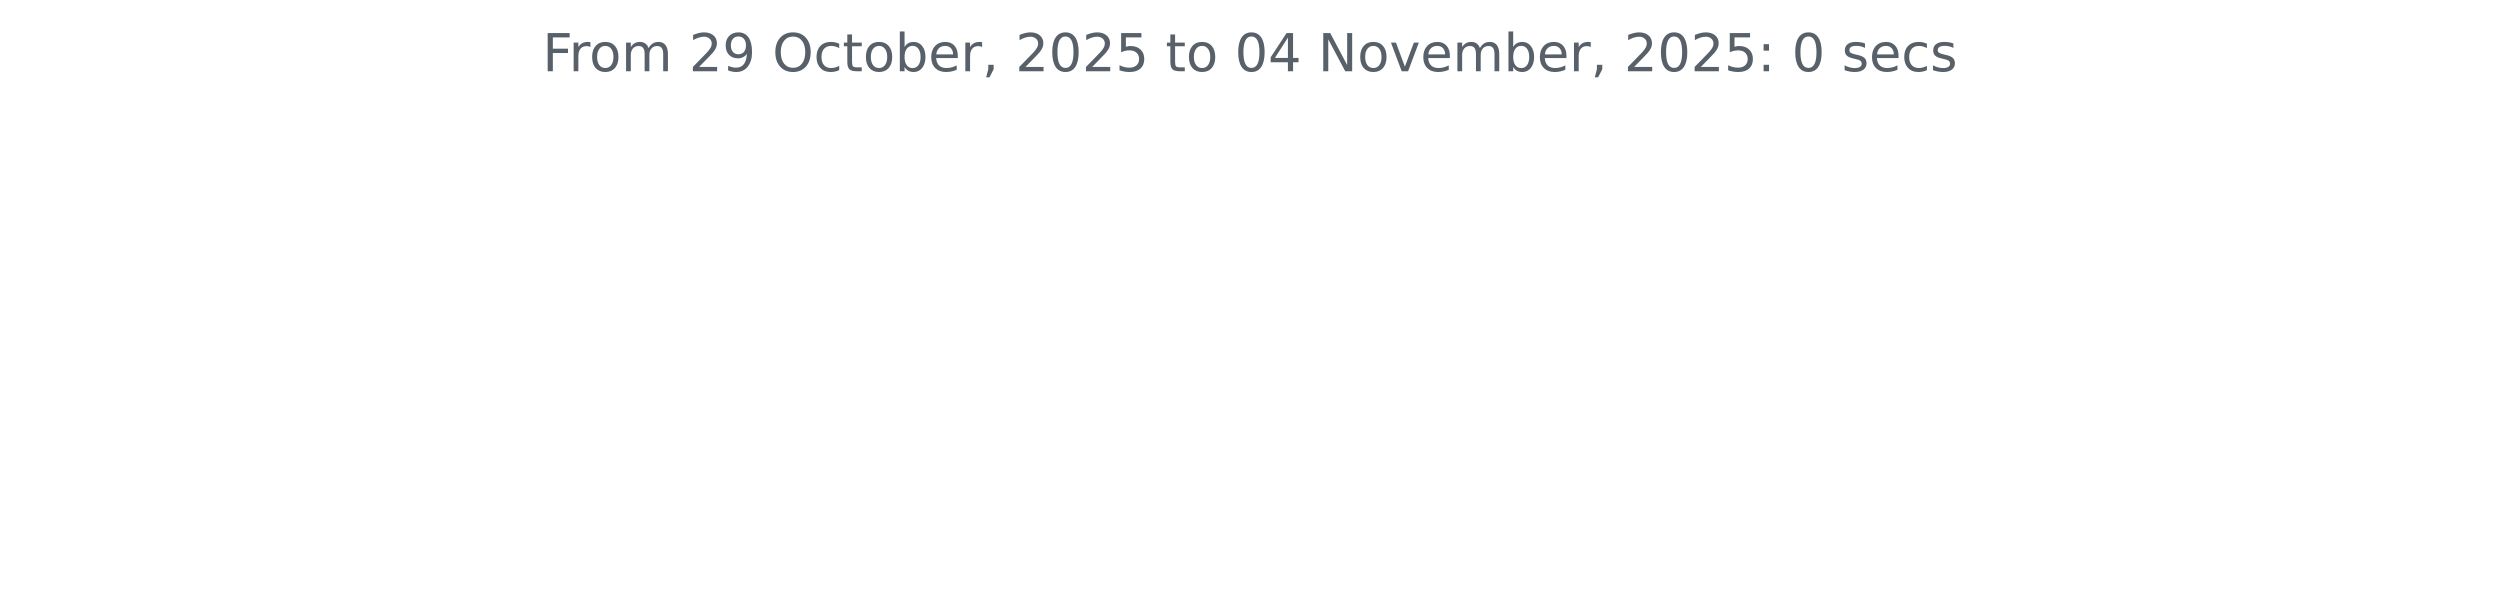
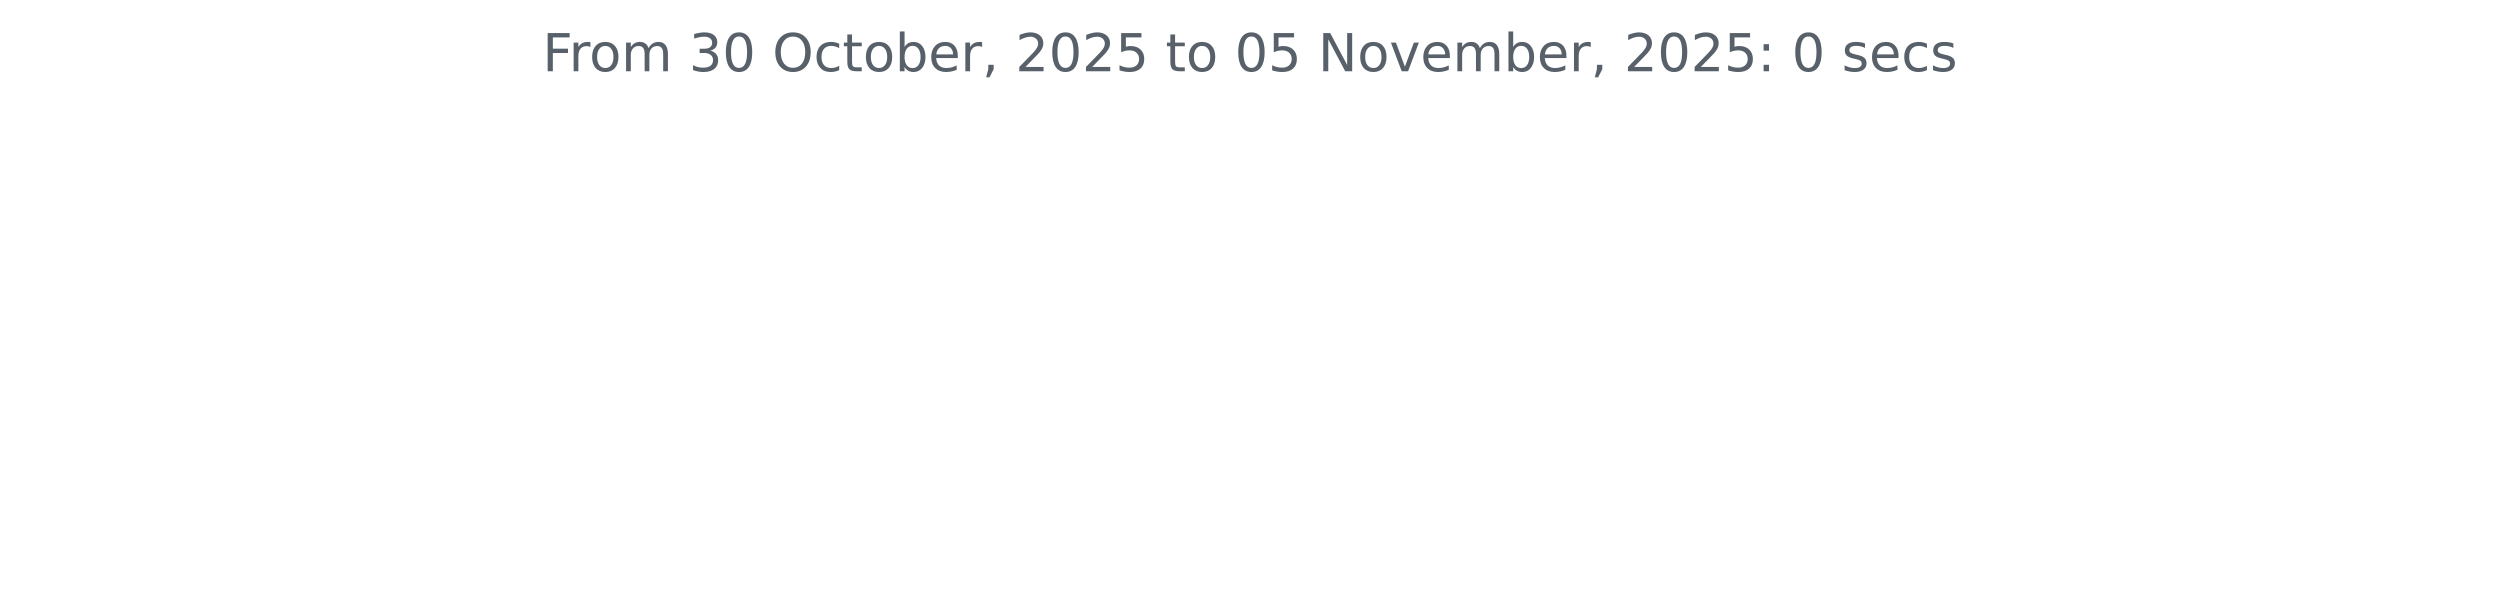
<svg xmlns="http://www.w3.org/2000/svg" xmlns:xlink="http://www.w3.org/1999/xlink" width="572.4pt" height="140.398pt" viewBox="0 0 572.4 140.398" version="1.1">
  <defs>
    <style type="text/css">*{stroke-linejoin: round; stroke-linecap: butt}</style>
  </defs>
  <g id="figure_1">
    <g id="patch_1">
      <path d="M 0 140.398  L 572.4 140.398  L 572.4 0  L 0 0  L 0 140.398  z " style="fill: none" />
    </g>
    <g id="axes_1">
      <g id="matplotlib.axis_1" />
      <g id="matplotlib.axis_2" />
      <g id="text_1">
        <g style="fill: #586069" transform="translate(124.2188 16.31812) scale(0.12 -0.12)">
          <defs>
            <path id="DejaVuSans-46" d="M 628 4666  L 3309 4666  L 3309 4134  L 1259 4134  L 1259 2759  L 3109 2759  L 3109 2228  L 1259 2228  L 1259 0  L 628 0  L 628 4666  z " transform="scale(0.015625)" />
            <path id="DejaVuSans-72" d="M 2631 2963  Q 2534 3019 2420 3045  Q 2306 3072 2169 3072  Q 1681 3072 1420 2755  Q 1159 2438 1159 1844  L 1159 0  L 581 0  L 581 3500  L 1159 3500  L 1159 2956  Q 1341 3275 1631 3429  Q 1922 3584 2338 3584  Q 2397 3584 2469 3576  Q 2541 3569 2628 3553  L 2631 2963  z " transform="scale(0.015625)" />
            <path id="DejaVuSans-6f" d="M 1959 3097  Q 1497 3097 1228 2736  Q 959 2375 959 1747  Q 959 1119 1226 758  Q 1494 397 1959 397  Q 2419 397 2687 759  Q 2956 1122 2956 1747  Q 2956 2369 2687 2733  Q 2419 3097 1959 3097  z M 1959 3584  Q 2709 3584 3137 3096  Q 3566 2609 3566 1747  Q 3566 888 3137 398  Q 2709 -91 1959 -91  Q 1206 -91 779 398  Q 353 888 353 1747  Q 353 2609 779 3096  Q 1206 3584 1959 3584  z " transform="scale(0.015625)" />
            <path id="DejaVuSans-6d" d="M 3328 2828  Q 3544 3216 3844 3400  Q 4144 3584 4550 3584  Q 5097 3584 5394 3201  Q 5691 2819 5691 2113  L 5691 0  L 5113 0  L 5113 2094  Q 5113 2597 4934 2840  Q 4756 3084 4391 3084  Q 3944 3084 3684 2787  Q 3425 2491 3425 1978  L 3425 0  L 2847 0  L 2847 2094  Q 2847 2600 2669 2842  Q 2491 3084 2119 3084  Q 1678 3084 1418 2786  Q 1159 2488 1159 1978  L 1159 0  L 581 0  L 581 3500  L 1159 3500  L 1159 2956  Q 1356 3278 1631 3431  Q 1906 3584 2284 3584  Q 2666 3584 2933 3390  Q 3200 3197 3328 2828  z " transform="scale(0.015625)" />
            <path id="DejaVuSans-20" transform="scale(0.015625)" />
-             <path id="DejaVuSans-32" d="M 1228 531  L 3431 531  L 3431 0  L 469 0  L 469 531  Q 828 903 1448 1529  Q 2069 2156 2228 2338  Q 2531 2678 2651 2914  Q 2772 3150 2772 3378  Q 2772 3750 2511 3984  Q 2250 4219 1831 4219  Q 1534 4219 1204 4116  Q 875 4013 500 3803  L 500 4441  Q 881 4594 1212 4672  Q 1544 4750 1819 4750  Q 2544 4750 2975 4387  Q 3406 4025 3406 3419  Q 3406 3131 3298 2873  Q 3191 2616 2906 2266  Q 2828 2175 2409 1742  Q 1991 1309 1228 531  z " transform="scale(0.015625)" />
-             <path id="DejaVuSans-39" d="M 703 97  L 703 672  Q 941 559 1184 500  Q 1428 441 1663 441  Q 2288 441 2617 861  Q 2947 1281 2994 2138  Q 2813 1869 2534 1725  Q 2256 1581 1919 1581  Q 1219 1581 811 2004  Q 403 2428 403 3163  Q 403 3881 828 4315  Q 1253 4750 1959 4750  Q 2769 4750 3195 4129  Q 3622 3509 3622 2328  Q 3622 1225 3098 567  Q 2575 -91 1691 -91  Q 1453 -91 1209 -44  Q 966 3 703 97  z M 1959 2075  Q 2384 2075 2632 2365  Q 2881 2656 2881 3163  Q 2881 3666 2632 3958  Q 2384 4250 1959 4250  Q 1534 4250 1286 3958  Q 1038 3666 1038 3163  Q 1038 2656 1286 2365  Q 1534 2075 1959 2075  z " transform="scale(0.015625)" />
+             <path id="DejaVuSans-33" d="M 2597 2516  Q 3050 2419 3304 2112  Q 3559 1806 3559 1356  Q 3559 666 3084 287  Q 2609 -91 1734 -91  Q 1441 -91 1130 -33  Q 819 25 488 141  L 488 750  Q 750 597 1062 519  Q 1375 441 1716 441  Q 2309 441 2620 675  Q 2931 909 2931 1356  Q 2931 1769 2642 2001  Q 2353 2234 1838 2234  L 1294 2234  L 1294 2753  L 1863 2753  Q 2328 2753 2575 2939  Q 2822 3125 2822 3475  Q 2822 3834 2567 4026  Q 2313 4219 1838 4219  Q 1578 4219 1281 4162  Q 984 4106 628 3988  L 628 4550  Q 988 4650 1302 4700  Q 1616 4750 1894 4750  Q 2613 4750 3031 4423  Q 3450 4097 3450 3541  Q 3450 3153 3228 2886  Q 3006 2619 2597 2516  z " transform="scale(0.015625)" />
+             <path id="DejaVuSans-30" d="M 2034 4250  Q 1547 4250 1301 3770  Q 1056 3291 1056 2328  Q 1056 1369 1301 889  Q 1547 409 2034 409  Q 2525 409 2770 889  Q 3016 1369 3016 2328  Q 3016 3291 2770 3770  Q 2525 4250 2034 4250  z M 2034 4750  Q 2819 4750 3233 4129  Q 3647 3509 3647 2328  Q 3647 1150 3233 529  Q 2819 -91 2034 -91  Q 1250 -91 836 529  Q 422 1150 422 2328  Q 422 3509 836 4129  Q 1250 4750 2034 4750  z " transform="scale(0.015625)" />
            <path id="DejaVuSans-4f" d="M 2522 4238  Q 1834 4238 1429 3725  Q 1025 3213 1025 2328  Q 1025 1447 1429 934  Q 1834 422 2522 422  Q 3209 422 3611 934  Q 4013 1447 4013 2328  Q 4013 3213 3611 3725  Q 3209 4238 2522 4238  z M 2522 4750  Q 3503 4750 4090 4092  Q 4678 3434 4678 2328  Q 4678 1225 4090 567  Q 3503 -91 2522 -91  Q 1538 -91 948 565  Q 359 1222 359 2328  Q 359 3434 948 4092  Q 1538 4750 2522 4750  z " transform="scale(0.015625)" />
            <path id="DejaVuSans-63" d="M 3122 3366  L 3122 2828  Q 2878 2963 2633 3030  Q 2388 3097 2138 3097  Q 1578 3097 1268 2742  Q 959 2388 959 1747  Q 959 1106 1268 751  Q 1578 397 2138 397  Q 2388 397 2633 464  Q 2878 531 3122 666  L 3122 134  Q 2881 22 2623 -34  Q 2366 -91 2075 -91  Q 1284 -91 818 406  Q 353 903 353 1747  Q 353 2603 823 3093  Q 1294 3584 2113 3584  Q 2378 3584 2631 3529  Q 2884 3475 3122 3366  z " transform="scale(0.015625)" />
            <path id="DejaVuSans-74" d="M 1172 4494  L 1172 3500  L 2356 3500  L 2356 3053  L 1172 3053  L 1172 1153  Q 1172 725 1289 603  Q 1406 481 1766 481  L 2356 481  L 2356 0  L 1766 0  Q 1100 0 847 248  Q 594 497 594 1153  L 594 3053  L 172 3053  L 172 3500  L 594 3500  L 594 4494  L 1172 4494  z " transform="scale(0.015625)" />
            <path id="DejaVuSans-62" d="M 3116 1747  Q 3116 2381 2855 2742  Q 2594 3103 2138 3103  Q 1681 3103 1420 2742  Q 1159 2381 1159 1747  Q 1159 1113 1420 752  Q 1681 391 2138 391  Q 2594 391 2855 752  Q 3116 1113 3116 1747  z M 1159 2969  Q 1341 3281 1617 3432  Q 1894 3584 2278 3584  Q 2916 3584 3314 3078  Q 3713 2572 3713 1747  Q 3713 922 3314 415  Q 2916 -91 2278 -91  Q 1894 -91 1617 61  Q 1341 213 1159 525  L 1159 0  L 581 0  L 581 4863  L 1159 4863  L 1159 2969  z " transform="scale(0.015625)" />
            <path id="DejaVuSans-65" d="M 3597 1894  L 3597 1613  L 953 1613  Q 991 1019 1311 708  Q 1631 397 2203 397  Q 2534 397 2845 478  Q 3156 559 3463 722  L 3463 178  Q 3153 47 2828 -22  Q 2503 -91 2169 -91  Q 1331 -91 842 396  Q 353 884 353 1716  Q 353 2575 817 3079  Q 1281 3584 2069 3584  Q 2775 3584 3186 3129  Q 3597 2675 3597 1894  z M 3022 2063  Q 3016 2534 2758 2815  Q 2500 3097 2075 3097  Q 1594 3097 1305 2825  Q 1016 2553 972 2059  L 3022 2063  z " transform="scale(0.015625)" />
            <path id="DejaVuSans-2c" d="M 750 794  L 1409 794  L 1409 256  L 897 -744  L 494 -744  L 750 256  L 750 794  z " transform="scale(0.015625)" />
-             <path id="DejaVuSans-30" d="M 2034 4250  Q 1547 4250 1301 3770  Q 1056 3291 1056 2328  Q 1056 1369 1301 889  Q 1547 409 2034 409  Q 2525 409 2770 889  Q 3016 1369 3016 2328  Q 3016 3291 2770 3770  Q 2525 4250 2034 4250  z M 2034 4750  Q 2819 4750 3233 4129  Q 3647 3509 3647 2328  Q 3647 1150 3233 529  Q 2819 -91 2034 -91  Q 1250 -91 836 529  Q 422 1150 422 2328  Q 422 3509 836 4129  Q 1250 4750 2034 4750  z " transform="scale(0.015625)" />
+             <path id="DejaVuSans-32" d="M 1228 531  L 3431 531  L 3431 0  L 469 0  L 469 531  Q 828 903 1448 1529  Q 2069 2156 2228 2338  Q 2531 2678 2651 2914  Q 2772 3150 2772 3378  Q 2772 3750 2511 3984  Q 2250 4219 1831 4219  Q 1534 4219 1204 4116  Q 875 4013 500 3803  L 500 4441  Q 881 4594 1212 4672  Q 1544 4750 1819 4750  Q 2544 4750 2975 4387  Q 3406 4025 3406 3419  Q 3406 3131 3298 2873  Q 3191 2616 2906 2266  Q 2828 2175 2409 1742  Q 1991 1309 1228 531  z " transform="scale(0.015625)" />
            <path id="DejaVuSans-35" d="M 691 4666  L 3169 4666  L 3169 4134  L 1269 4134  L 1269 2991  Q 1406 3038 1543 3061  Q 1681 3084 1819 3084  Q 2600 3084 3056 2656  Q 3513 2228 3513 1497  Q 3513 744 3044 326  Q 2575 -91 1722 -91  Q 1428 -91 1123 -41  Q 819 9 494 109  L 494 744  Q 775 591 1075 516  Q 1375 441 1709 441  Q 2250 441 2565 725  Q 2881 1009 2881 1497  Q 2881 1984 2565 2268  Q 2250 2553 1709 2553  Q 1456 2553 1204 2497  Q 953 2441 691 2322  L 691 4666  z " transform="scale(0.015625)" />
-             <path id="DejaVuSans-34" d="M 2419 4116  L 825 1625  L 2419 1625  L 2419 4116  z M 2253 4666  L 3047 4666  L 3047 1625  L 3713 1625  L 3713 1100  L 3047 1100  L 3047 0  L 2419 0  L 2419 1100  L 313 1100  L 313 1709  L 2253 4666  z " transform="scale(0.015625)" />
            <path id="DejaVuSans-4e" d="M 628 4666  L 1478 4666  L 3547 763  L 3547 4666  L 4159 4666  L 4159 0  L 3309 0  L 1241 3903  L 1241 0  L 628 0  L 628 4666  z " transform="scale(0.015625)" />
            <path id="DejaVuSans-76" d="M 191 3500  L 800 3500  L 1894 563  L 2988 3500  L 3597 3500  L 2284 0  L 1503 0  L 191 3500  z " transform="scale(0.015625)" />
            <path id="DejaVuSans-3a" d="M 750 794  L 1409 794  L 1409 0  L 750 0  L 750 794  z M 750 3309  L 1409 3309  L 1409 2516  L 750 2516  L 750 3309  z " transform="scale(0.015625)" />
            <path id="DejaVuSans-73" d="M 2834 3397  L 2834 2853  Q 2591 2978 2328 3040  Q 2066 3103 1784 3103  Q 1356 3103 1142 2972  Q 928 2841 928 2578  Q 928 2378 1081 2264  Q 1234 2150 1697 2047  L 1894 2003  Q 2506 1872 2764 1633  Q 3022 1394 3022 966  Q 3022 478 2636 193  Q 2250 -91 1575 -91  Q 1294 -91 989 -36  Q 684 19 347 128  L 347 722  Q 666 556 975 473  Q 1284 391 1588 391  Q 1994 391 2212 530  Q 2431 669 2431 922  Q 2431 1156 2273 1281  Q 2116 1406 1581 1522  L 1381 1569  Q 847 1681 609 1914  Q 372 2147 372 2553  Q 372 3047 722 3315  Q 1072 3584 1716 3584  Q 2034 3584 2315 3537  Q 2597 3491 2834 3397  z " transform="scale(0.015625)" />
          </defs>
          <use xlink:href="#DejaVuSans-46" />
          <use xlink:href="#DejaVuSans-72" x="50.27" />
          <use xlink:href="#DejaVuSans-6f" x="89.133" />
          <use xlink:href="#DejaVuSans-6d" x="150.314" />
          <use xlink:href="#DejaVuSans-20" x="247.727" />
-           <use xlink:href="#DejaVuSans-32" x="279.514" />
-           <use xlink:href="#DejaVuSans-39" x="343.137" />
+           <use xlink:href="#DejaVuSans-33" x="279.514" />
+           <use xlink:href="#DejaVuSans-30" x="343.137" />
          <use xlink:href="#DejaVuSans-20" x="406.76" />
          <use xlink:href="#DejaVuSans-4f" x="438.547" />
          <use xlink:href="#DejaVuSans-63" x="517.258" />
          <use xlink:href="#DejaVuSans-74" x="572.238" />
          <use xlink:href="#DejaVuSans-6f" x="611.447" />
          <use xlink:href="#DejaVuSans-62" x="672.629" />
          <use xlink:href="#DejaVuSans-65" x="736.105" />
          <use xlink:href="#DejaVuSans-72" x="797.629" />
          <use xlink:href="#DejaVuSans-2c" x="838.742" />
          <use xlink:href="#DejaVuSans-20" x="870.529" />
          <use xlink:href="#DejaVuSans-32" x="902.316" />
          <use xlink:href="#DejaVuSans-30" x="965.939" />
          <use xlink:href="#DejaVuSans-32" x="1029.562" />
          <use xlink:href="#DejaVuSans-35" x="1093.186" />
          <use xlink:href="#DejaVuSans-20" x="1156.809" />
          <use xlink:href="#DejaVuSans-74" x="1188.596" />
          <use xlink:href="#DejaVuSans-6f" x="1227.805" />
          <use xlink:href="#DejaVuSans-20" x="1288.986" />
          <use xlink:href="#DejaVuSans-30" x="1320.773" />
-           <use xlink:href="#DejaVuSans-34" x="1384.396" />
+           <use xlink:href="#DejaVuSans-35" x="1384.396" />
          <use xlink:href="#DejaVuSans-20" x="1448.02" />
          <use xlink:href="#DejaVuSans-4e" x="1479.807" />
          <use xlink:href="#DejaVuSans-6f" x="1554.611" />
          <use xlink:href="#DejaVuSans-76" x="1615.793" />
          <use xlink:href="#DejaVuSans-65" x="1674.973" />
          <use xlink:href="#DejaVuSans-6d" x="1736.496" />
          <use xlink:href="#DejaVuSans-62" x="1833.908" />
          <use xlink:href="#DejaVuSans-65" x="1897.385" />
          <use xlink:href="#DejaVuSans-72" x="1958.908" />
          <use xlink:href="#DejaVuSans-2c" x="2000.021" />
          <use xlink:href="#DejaVuSans-20" x="2031.809" />
          <use xlink:href="#DejaVuSans-32" x="2063.596" />
          <use xlink:href="#DejaVuSans-30" x="2127.219" />
          <use xlink:href="#DejaVuSans-32" x="2190.842" />
          <use xlink:href="#DejaVuSans-35" x="2254.465" />
          <use xlink:href="#DejaVuSans-3a" x="2318.088" />
          <use xlink:href="#DejaVuSans-20" x="2351.779" />
          <use xlink:href="#DejaVuSans-30" x="2383.566" />
          <use xlink:href="#DejaVuSans-20" x="2447.189" />
          <use xlink:href="#DejaVuSans-73" x="2478.977" />
          <use xlink:href="#DejaVuSans-65" x="2531.076" />
          <use xlink:href="#DejaVuSans-63" x="2592.6" />
          <use xlink:href="#DejaVuSans-73" x="2647.58" />
        </g>
      </g>
    </g>
  </g>
</svg>
